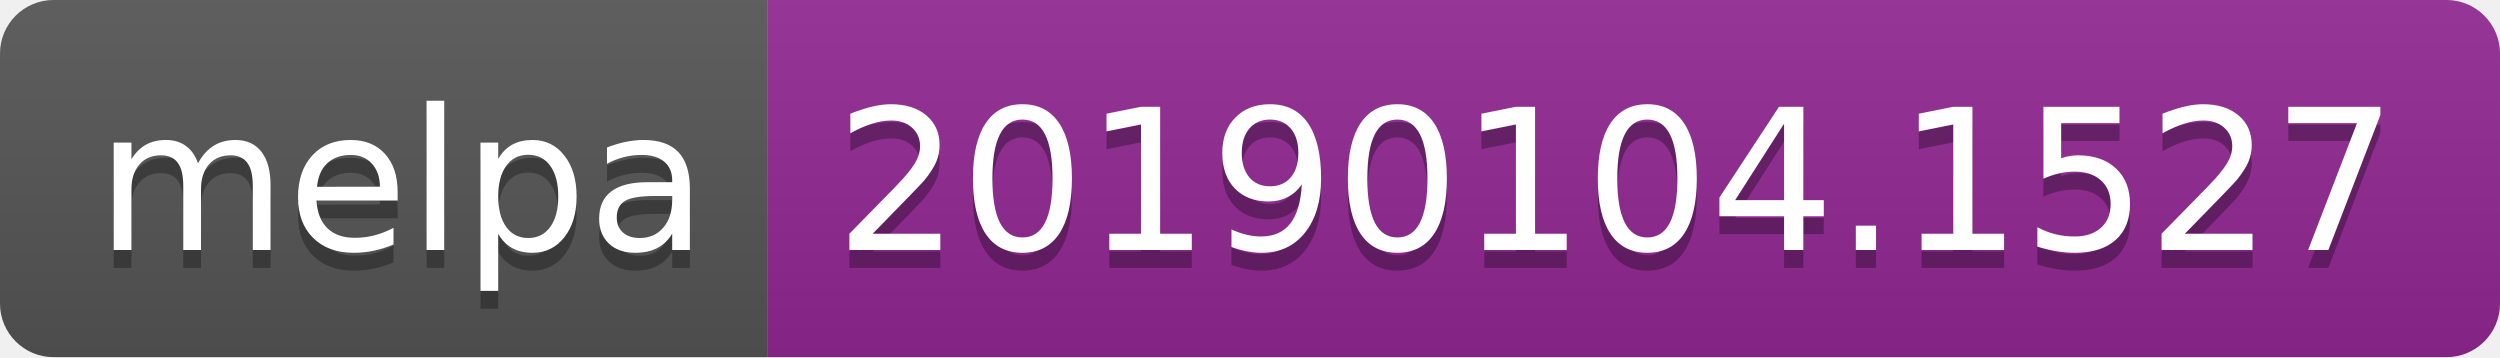
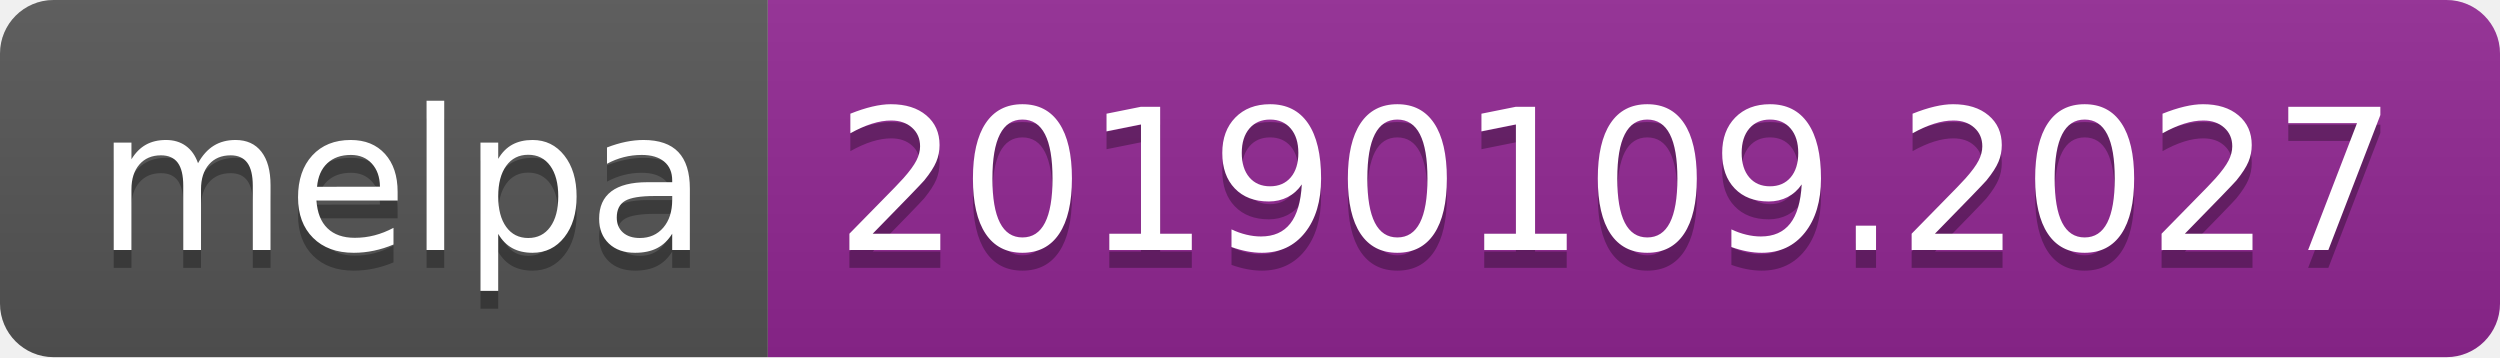
<svg xmlns="http://www.w3.org/2000/svg" width="140" height="20">
  <linearGradient id="b" x2="0" y2="100%">
    <stop offset="0" stop-color="#bbb" stop-opacity=".1" />
    <stop offset="1" stop-opacity=".1" />
  </linearGradient>
  <clipPath id="a">
    <rect width="140" height="20" rx="3" fill="#fff" />
  </clipPath>
  <g clip-path="url(#a)">
    <path fill="#555" d="M0 0h43v20H0z" />
    <path fill="#922793" d="M43 0h97v20H43z" />
    <path fill="url(#b)" d="M0 0h140v20H0z" />
  </g>
  <g fill="#fff" text-anchor="middle" font-family="DejaVu Sans,Verdana,Geneva,sans-serif" font-size="110">
    <text x="225" y="150" fill="#010101" fill-opacity=".3" transform="scale(.1)" textLength="330">melpa</text>
    <text x="225" y="140" transform="scale(.1)" textLength="330">melpa</text>
-     <text x="905" y="150" fill="#010101" fill-opacity=".3" transform="scale(.1)" textLength="870">20190104.1527</text>
-     <text x="905" y="140" transform="scale(.1)" textLength="870">20190104.1527</text>
+     <text x="905" y="150" fill="#010101" fill-opacity=".3" transform="scale(.1)" textLength="870">20190109.2027</text>
+     <text x="905" y="140" transform="scale(.1)" textLength="870">20190109.2027</text>
  </g>
</svg>
